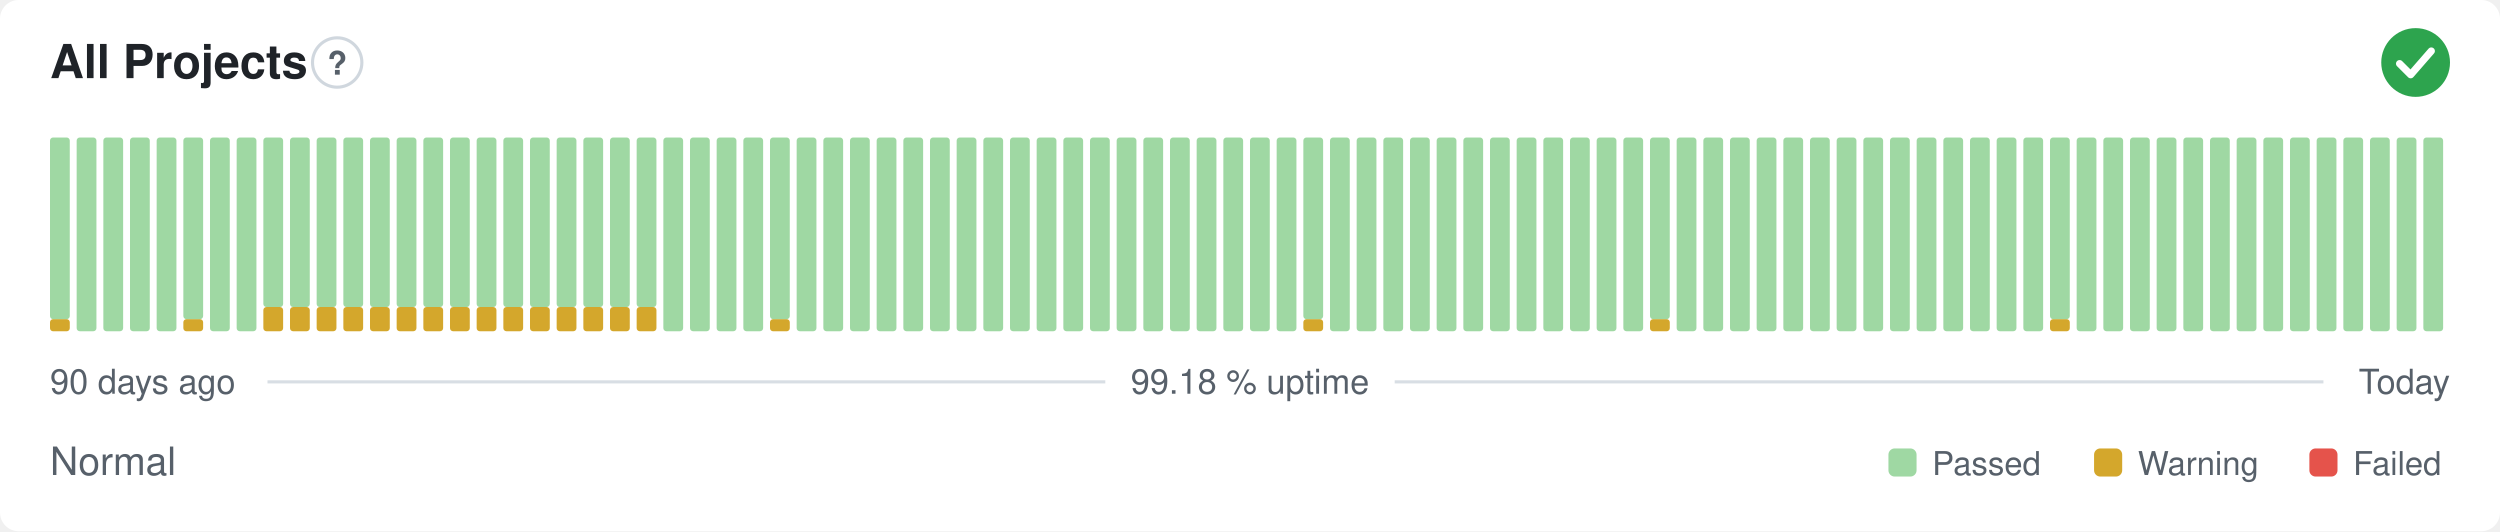
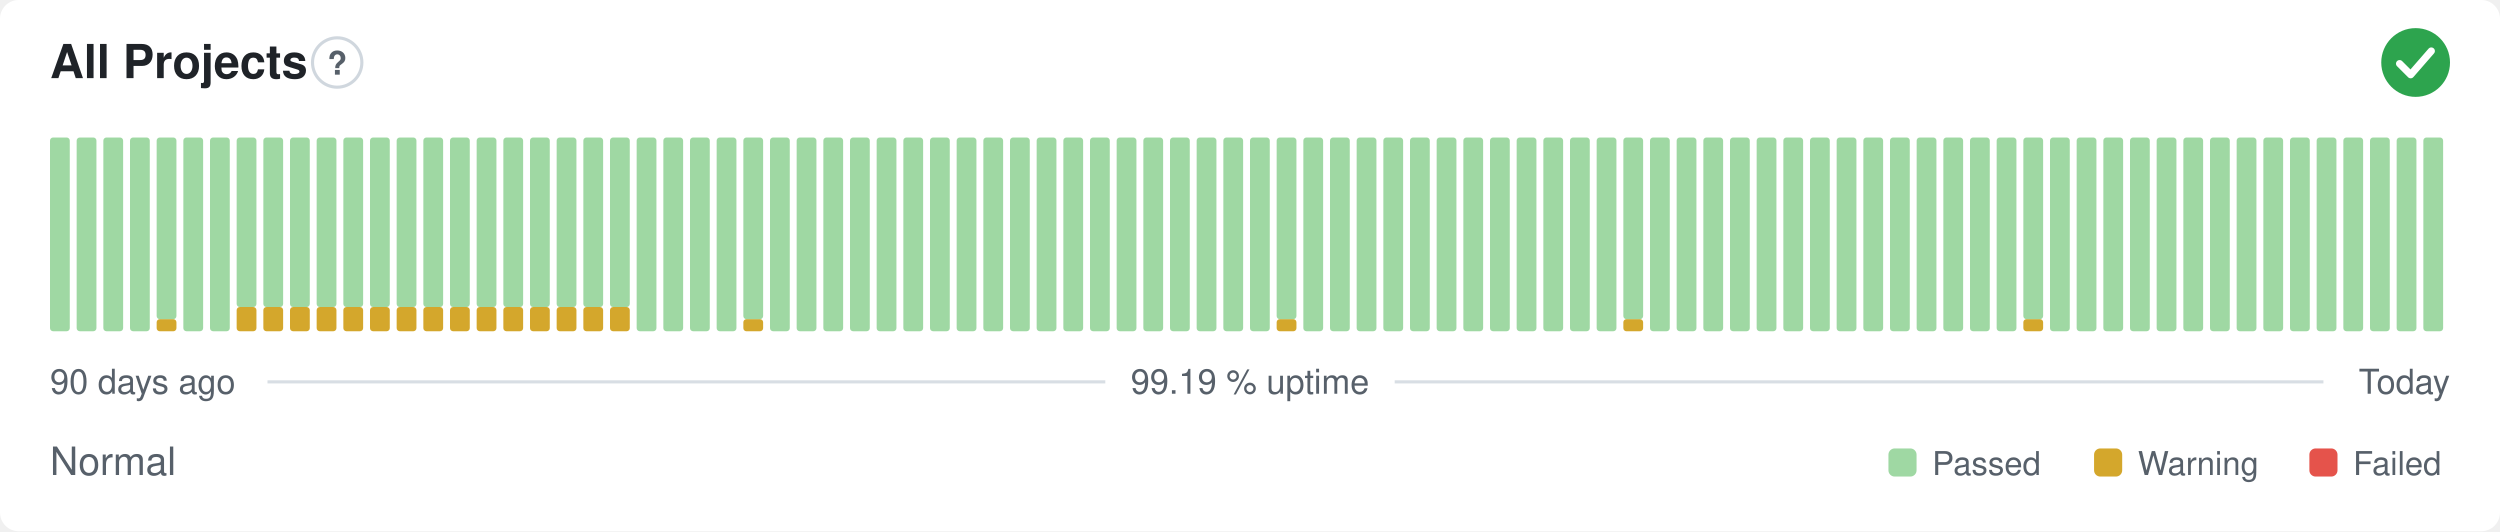
- <svg xmlns="http://www.w3.org/2000/svg" width="800" height="170" viewBox="0 0 800 170" role="img" aria-label="All Projects: Normal, 99.18 % uptime over the last 90 days" font-family="-apple-system,BlinkMacSystemFont,'Segoe UI',Helvetica,Arial,sans-serif">
+ <svg xmlns="http://www.w3.org/2000/svg" width="800" height="170" viewBox="0 0 800 170" role="img" aria-label="All Projects: Normal, 99.19 % uptime over the last 90 days" font-family="-apple-system,BlinkMacSystemFont,'Segoe UI',Helvetica,Arial,sans-serif">
  <style>
    @media (prefers-color-scheme: dark) {
      .bg { fill: #0d1117 }
      .title { fill: #e6edf3 }
      .muted { fill: #8b949e }
      .hint { stroke: #30363d }
      .rule { stroke: #30363d }
      .nodata { fill: #21262d }
    }
  </style>
  <rect class="bg" width="800" height="170" rx="6" fill="#ffffff" />
  <text class="title" x="16" y="25" font-size="15" font-weight="600" fill="#1f2328">All Projects</text>
  <circle class="hint" cx="107.9" cy="20" r="7.9" fill="none" stroke="#d0d7de" stroke-width="1" />
  <text class="muted" x="107.9" y="23.9" text-anchor="middle" font-size="10.4" font-weight="700" fill="#57606a">?</text>
  <circle cx="773" cy="20" r="11" fill="#2da44e" />
  <path d="M767.87 20.37l3.54 3.54 6.60 -7.58" fill="none" stroke="#fff" stroke-width="2.31" stroke-linecap="round" stroke-linejoin="round" />
-   <rect x="16.00" y="102.13" width="6.33" height="3.88" rx="1" fill="#d4a72c" />
-   <rect x="16.00" y="44.00" width="6.33" height="58.13" rx="1" fill="#9fd8a3" />
+   <rect x="16.00" y="44.00" width="6.33" height="62.00" rx="1" fill="#9fd8a3" />
  <rect x="24.53" y="44.00" width="6.33" height="62.00" rx="1" fill="#9fd8a3" />
  <rect x="33.07" y="44.00" width="6.33" height="62.00" rx="1" fill="#9fd8a3" />
  <rect x="41.60" y="44.00" width="6.33" height="62.00" rx="1" fill="#9fd8a3" />
-   <rect x="50.13" y="44.00" width="6.33" height="62.00" rx="1" fill="#9fd8a3" />
-   <rect x="58.67" y="102.13" width="6.33" height="3.88" rx="1" fill="#d4a72c" />
-   <rect x="58.67" y="44.00" width="6.33" height="58.13" rx="1" fill="#9fd8a3" />
+   <rect x="50.13" y="102.13" width="6.33" height="3.88" rx="1" fill="#d4a72c" />
+   <rect x="50.13" y="44.00" width="6.33" height="58.13" rx="1" fill="#9fd8a3" />
+   <rect x="58.67" y="44.00" width="6.33" height="62.00" rx="1" fill="#9fd8a3" />
  <rect x="67.20" y="44.00" width="6.33" height="62.00" rx="1" fill="#9fd8a3" />
-   <rect x="75.73" y="44.00" width="6.33" height="62.00" rx="1" fill="#9fd8a3" />
+   <rect x="75.73" y="98.25" width="6.33" height="7.75" rx="1" fill="#d4a72c" />
+   <rect x="75.73" y="44.00" width="6.33" height="54.25" rx="1" fill="#9fd8a3" />
  <rect x="84.27" y="98.25" width="6.33" height="7.75" rx="1" fill="#d4a72c" />
  <rect x="84.27" y="44.00" width="6.33" height="54.25" rx="1" fill="#9fd8a3" />
  <rect x="92.80" y="98.25" width="6.33" height="7.75" rx="1" fill="#d4a72c" />
  <rect x="92.80" y="44.00" width="6.33" height="54.25" rx="1" fill="#9fd8a3" />
  <rect x="101.33" y="98.25" width="6.33" height="7.75" rx="1" fill="#d4a72c" />
  <rect x="101.33" y="44.00" width="6.33" height="54.25" rx="1" fill="#9fd8a3" />
  <rect x="109.87" y="98.25" width="6.33" height="7.75" rx="1" fill="#d4a72c" />
  <rect x="109.87" y="44.00" width="6.33" height="54.25" rx="1" fill="#9fd8a3" />
  <rect x="118.40" y="98.25" width="6.33" height="7.75" rx="1" fill="#d4a72c" />
  <rect x="118.40" y="44.00" width="6.33" height="54.25" rx="1" fill="#9fd8a3" />
  <rect x="126.93" y="98.25" width="6.33" height="7.75" rx="1" fill="#d4a72c" />
  <rect x="126.93" y="44.00" width="6.33" height="54.25" rx="1" fill="#9fd8a3" />
  <rect x="135.47" y="98.25" width="6.33" height="7.75" rx="1" fill="#d4a72c" />
  <rect x="135.47" y="44.00" width="6.33" height="54.25" rx="1" fill="#9fd8a3" />
  <rect x="144.00" y="98.25" width="6.33" height="7.75" rx="1" fill="#d4a72c" />
  <rect x="144.00" y="44.00" width="6.33" height="54.25" rx="1" fill="#9fd8a3" />
  <rect x="152.53" y="98.25" width="6.33" height="7.75" rx="1" fill="#d4a72c" />
  <rect x="152.53" y="44.00" width="6.33" height="54.25" rx="1" fill="#9fd8a3" />
  <rect x="161.07" y="98.25" width="6.33" height="7.75" rx="1" fill="#d4a72c" />
  <rect x="161.07" y="44.00" width="6.33" height="54.25" rx="1" fill="#9fd8a3" />
  <rect x="169.60" y="98.25" width="6.33" height="7.75" rx="1" fill="#d4a72c" />
  <rect x="169.60" y="44.00" width="6.33" height="54.25" rx="1" fill="#9fd8a3" />
  <rect x="178.13" y="98.25" width="6.33" height="7.75" rx="1" fill="#d4a72c" />
  <rect x="178.13" y="44.00" width="6.33" height="54.25" rx="1" fill="#9fd8a3" />
  <rect x="186.67" y="98.25" width="6.33" height="7.75" rx="1" fill="#d4a72c" />
  <rect x="186.67" y="44.00" width="6.33" height="54.25" rx="1" fill="#9fd8a3" />
  <rect x="195.20" y="98.25" width="6.33" height="7.75" rx="1" fill="#d4a72c" />
  <rect x="195.20" y="44.00" width="6.33" height="54.25" rx="1" fill="#9fd8a3" />
-   <rect x="203.73" y="98.25" width="6.33" height="7.75" rx="1" fill="#d4a72c" />
-   <rect x="203.73" y="44.00" width="6.33" height="54.25" rx="1" fill="#9fd8a3" />
+   <rect x="203.73" y="44.00" width="6.33" height="62.00" rx="1" fill="#9fd8a3" />
  <rect x="212.27" y="44.00" width="6.33" height="62.00" rx="1" fill="#9fd8a3" />
  <rect x="220.80" y="44.00" width="6.33" height="62.00" rx="1" fill="#9fd8a3" />
  <rect x="229.33" y="44.00" width="6.33" height="62.00" rx="1" fill="#9fd8a3" />
-   <rect x="237.87" y="44.00" width="6.33" height="62.00" rx="1" fill="#9fd8a3" />
-   <rect x="246.40" y="102.13" width="6.33" height="3.88" rx="1" fill="#d4a72c" />
-   <rect x="246.40" y="44.00" width="6.33" height="58.13" rx="1" fill="#9fd8a3" />
+   <rect x="237.87" y="102.13" width="6.33" height="3.88" rx="1" fill="#d4a72c" />
+   <rect x="237.87" y="44.00" width="6.33" height="58.13" rx="1" fill="#9fd8a3" />
+   <rect x="246.40" y="44.00" width="6.33" height="62.00" rx="1" fill="#9fd8a3" />
  <rect x="254.93" y="44.00" width="6.33" height="62.00" rx="1" fill="#9fd8a3" />
  <rect x="263.47" y="44.00" width="6.33" height="62.00" rx="1" fill="#9fd8a3" />
  <rect x="272.00" y="44.00" width="6.33" height="62.00" rx="1" fill="#9fd8a3" />
  <rect x="280.53" y="44.00" width="6.33" height="62.00" rx="1" fill="#9fd8a3" />
  <rect x="289.07" y="44.00" width="6.33" height="62.00" rx="1" fill="#9fd8a3" />
  <rect x="297.60" y="44.00" width="6.33" height="62.00" rx="1" fill="#9fd8a3" />
  <rect x="306.13" y="44.00" width="6.33" height="62.00" rx="1" fill="#9fd8a3" />
  <rect x="314.67" y="44.00" width="6.33" height="62.00" rx="1" fill="#9fd8a3" />
  <rect x="323.20" y="44.00" width="6.33" height="62.00" rx="1" fill="#9fd8a3" />
  <rect x="331.73" y="44.00" width="6.33" height="62.00" rx="1" fill="#9fd8a3" />
  <rect x="340.27" y="44.00" width="6.33" height="62.00" rx="1" fill="#9fd8a3" />
  <rect x="348.80" y="44.00" width="6.33" height="62.00" rx="1" fill="#9fd8a3" />
  <rect x="357.33" y="44.00" width="6.33" height="62.00" rx="1" fill="#9fd8a3" />
  <rect x="365.87" y="44.00" width="6.33" height="62.00" rx="1" fill="#9fd8a3" />
  <rect x="374.40" y="44.00" width="6.33" height="62.00" rx="1" fill="#9fd8a3" />
  <rect x="382.93" y="44.00" width="6.33" height="62.00" rx="1" fill="#9fd8a3" />
  <rect x="391.47" y="44.00" width="6.33" height="62.00" rx="1" fill="#9fd8a3" />
  <rect x="400.00" y="44.00" width="6.33" height="62.00" rx="1" fill="#9fd8a3" />
-   <rect x="408.53" y="44.00" width="6.33" height="62.00" rx="1" fill="#9fd8a3" />
-   <rect x="417.07" y="102.13" width="6.33" height="3.88" rx="1" fill="#d4a72c" />
-   <rect x="417.07" y="44.00" width="6.33" height="58.13" rx="1" fill="#9fd8a3" />
+   <rect x="408.53" y="102.13" width="6.33" height="3.88" rx="1" fill="#d4a72c" />
+   <rect x="408.53" y="44.00" width="6.33" height="58.13" rx="1" fill="#9fd8a3" />
+   <rect x="417.07" y="44.00" width="6.33" height="62.00" rx="1" fill="#9fd8a3" />
  <rect x="425.60" y="44.00" width="6.33" height="62.00" rx="1" fill="#9fd8a3" />
  <rect x="434.13" y="44.00" width="6.33" height="62.00" rx="1" fill="#9fd8a3" />
  <rect x="442.67" y="44.00" width="6.33" height="62.00" rx="1" fill="#9fd8a3" />
  <rect x="451.20" y="44.00" width="6.33" height="62.00" rx="1" fill="#9fd8a3" />
  <rect x="459.73" y="44.00" width="6.33" height="62.00" rx="1" fill="#9fd8a3" />
  <rect x="468.27" y="44.00" width="6.33" height="62.00" rx="1" fill="#9fd8a3" />
  <rect x="476.80" y="44.00" width="6.33" height="62.00" rx="1" fill="#9fd8a3" />
  <rect x="485.33" y="44.00" width="6.33" height="62.00" rx="1" fill="#9fd8a3" />
  <rect x="493.87" y="44.00" width="6.33" height="62.00" rx="1" fill="#9fd8a3" />
  <rect x="502.40" y="44.00" width="6.33" height="62.00" rx="1" fill="#9fd8a3" />
  <rect x="510.93" y="44.00" width="6.33" height="62.00" rx="1" fill="#9fd8a3" />
-   <rect x="519.47" y="44.00" width="6.33" height="62.00" rx="1" fill="#9fd8a3" />
-   <rect x="528.00" y="102.13" width="6.33" height="3.88" rx="1" fill="#d4a72c" />
-   <rect x="528.00" y="44.00" width="6.33" height="58.13" rx="1" fill="#9fd8a3" />
+   <rect x="519.47" y="102.13" width="6.33" height="3.88" rx="1" fill="#d4a72c" />
+   <rect x="519.47" y="44.00" width="6.33" height="58.13" rx="1" fill="#9fd8a3" />
+   <rect x="528.00" y="44.00" width="6.33" height="62.00" rx="1" fill="#9fd8a3" />
  <rect x="536.53" y="44.00" width="6.33" height="62.00" rx="1" fill="#9fd8a3" />
  <rect x="545.07" y="44.00" width="6.33" height="62.00" rx="1" fill="#9fd8a3" />
  <rect x="553.60" y="44.00" width="6.33" height="62.00" rx="1" fill="#9fd8a3" />
  <rect x="562.13" y="44.00" width="6.33" height="62.00" rx="1" fill="#9fd8a3" />
  <rect x="570.67" y="44.00" width="6.33" height="62.00" rx="1" fill="#9fd8a3" />
  <rect x="579.20" y="44.00" width="6.33" height="62.00" rx="1" fill="#9fd8a3" />
  <rect x="587.73" y="44.00" width="6.33" height="62.00" rx="1" fill="#9fd8a3" />
  <rect x="596.27" y="44.00" width="6.33" height="62.00" rx="1" fill="#9fd8a3" />
  <rect x="604.80" y="44.00" width="6.33" height="62.00" rx="1" fill="#9fd8a3" />
  <rect x="613.33" y="44.00" width="6.33" height="62.00" rx="1" fill="#9fd8a3" />
  <rect x="621.87" y="44.00" width="6.33" height="62.00" rx="1" fill="#9fd8a3" />
  <rect x="630.40" y="44.00" width="6.33" height="62.00" rx="1" fill="#9fd8a3" />
  <rect x="638.93" y="44.00" width="6.33" height="62.00" rx="1" fill="#9fd8a3" />
-   <rect x="647.47" y="44.00" width="6.33" height="62.00" rx="1" fill="#9fd8a3" />
-   <rect x="656.00" y="102.13" width="6.33" height="3.88" rx="1" fill="#d4a72c" />
-   <rect x="656.00" y="44.00" width="6.33" height="58.13" rx="1" fill="#9fd8a3" />
+   <rect x="647.47" y="102.13" width="6.33" height="3.88" rx="1" fill="#d4a72c" />
+   <rect x="647.47" y="44.00" width="6.33" height="58.13" rx="1" fill="#9fd8a3" />
+   <rect x="656.00" y="44.00" width="6.33" height="62.00" rx="1" fill="#9fd8a3" />
  <rect x="664.53" y="44.00" width="6.33" height="62.00" rx="1" fill="#9fd8a3" />
  <rect x="673.07" y="44.00" width="6.33" height="62.00" rx="1" fill="#9fd8a3" />
  <rect x="681.60" y="44.00" width="6.33" height="62.00" rx="1" fill="#9fd8a3" />
  <rect x="690.13" y="44.00" width="6.33" height="62.00" rx="1" fill="#9fd8a3" />
  <rect x="698.67" y="44.00" width="6.33" height="62.00" rx="1" fill="#9fd8a3" />
  <rect x="707.20" y="44.00" width="6.33" height="62.00" rx="1" fill="#9fd8a3" />
  <rect x="715.73" y="44.00" width="6.33" height="62.00" rx="1" fill="#9fd8a3" />
  <rect x="724.27" y="44.00" width="6.33" height="62.00" rx="1" fill="#9fd8a3" />
  <rect x="732.80" y="44.00" width="6.33" height="62.00" rx="1" fill="#9fd8a3" />
  <rect x="741.33" y="44.00" width="6.33" height="62.00" rx="1" fill="#9fd8a3" />
  <rect x="749.87" y="44.00" width="6.33" height="62.00" rx="1" fill="#9fd8a3" />
  <rect x="758.40" y="44.00" width="6.33" height="62.00" rx="1" fill="#9fd8a3" />
  <rect x="766.93" y="44.00" width="6.33" height="62.00" rx="1" fill="#9fd8a3" />
  <rect x="775.47" y="44.00" width="6.33" height="62.00" rx="1" fill="#9fd8a3" />
  <text class="muted" x="16" y="126" font-size="11" fill="#57606a">90 days ago</text>
-   <text class="muted" x="400" y="126" text-anchor="middle" font-size="11" fill="#57606a">99.18 % uptime</text>
+   <text class="muted" x="400" y="126" text-anchor="middle" font-size="11" fill="#57606a">99.19 % uptime</text>
  <text class="muted" x="784" y="126" text-anchor="end" font-size="11" fill="#57606a">Today</text>
  <line class="rule" x1="85.6" y1="122.2" x2="353.7" y2="122.2" stroke="#d8dee4" stroke-width="1" />
  <line class="rule" x1="446.3" y1="122.2" x2="743.5" y2="122.2" stroke="#d8dee4" stroke-width="1" />
  <text class="muted" x="16" y="152" font-size="12.5" fill="#57606a">Normal</text>
  <rect x="604.3" y="143.5" width="9.0" height="9.0" rx="2" fill="#9fd8a3" />
  <text class="muted" x="618.3" y="152" font-size="10.5" fill="#57606a">Passed</text>
  <rect x="670.1" y="143.5" width="9.0" height="9.0" rx="2" fill="#d4a72c" />
  <text class="muted" x="684.1" y="152" font-size="10.5" fill="#57606a">Warning</text>
  <rect x="739.0" y="143.5" width="9.0" height="9.0" rx="2" fill="#e5534b" />
  <text class="muted" x="753.0" y="152" font-size="10.5" fill="#57606a">Failed</text>
</svg>
